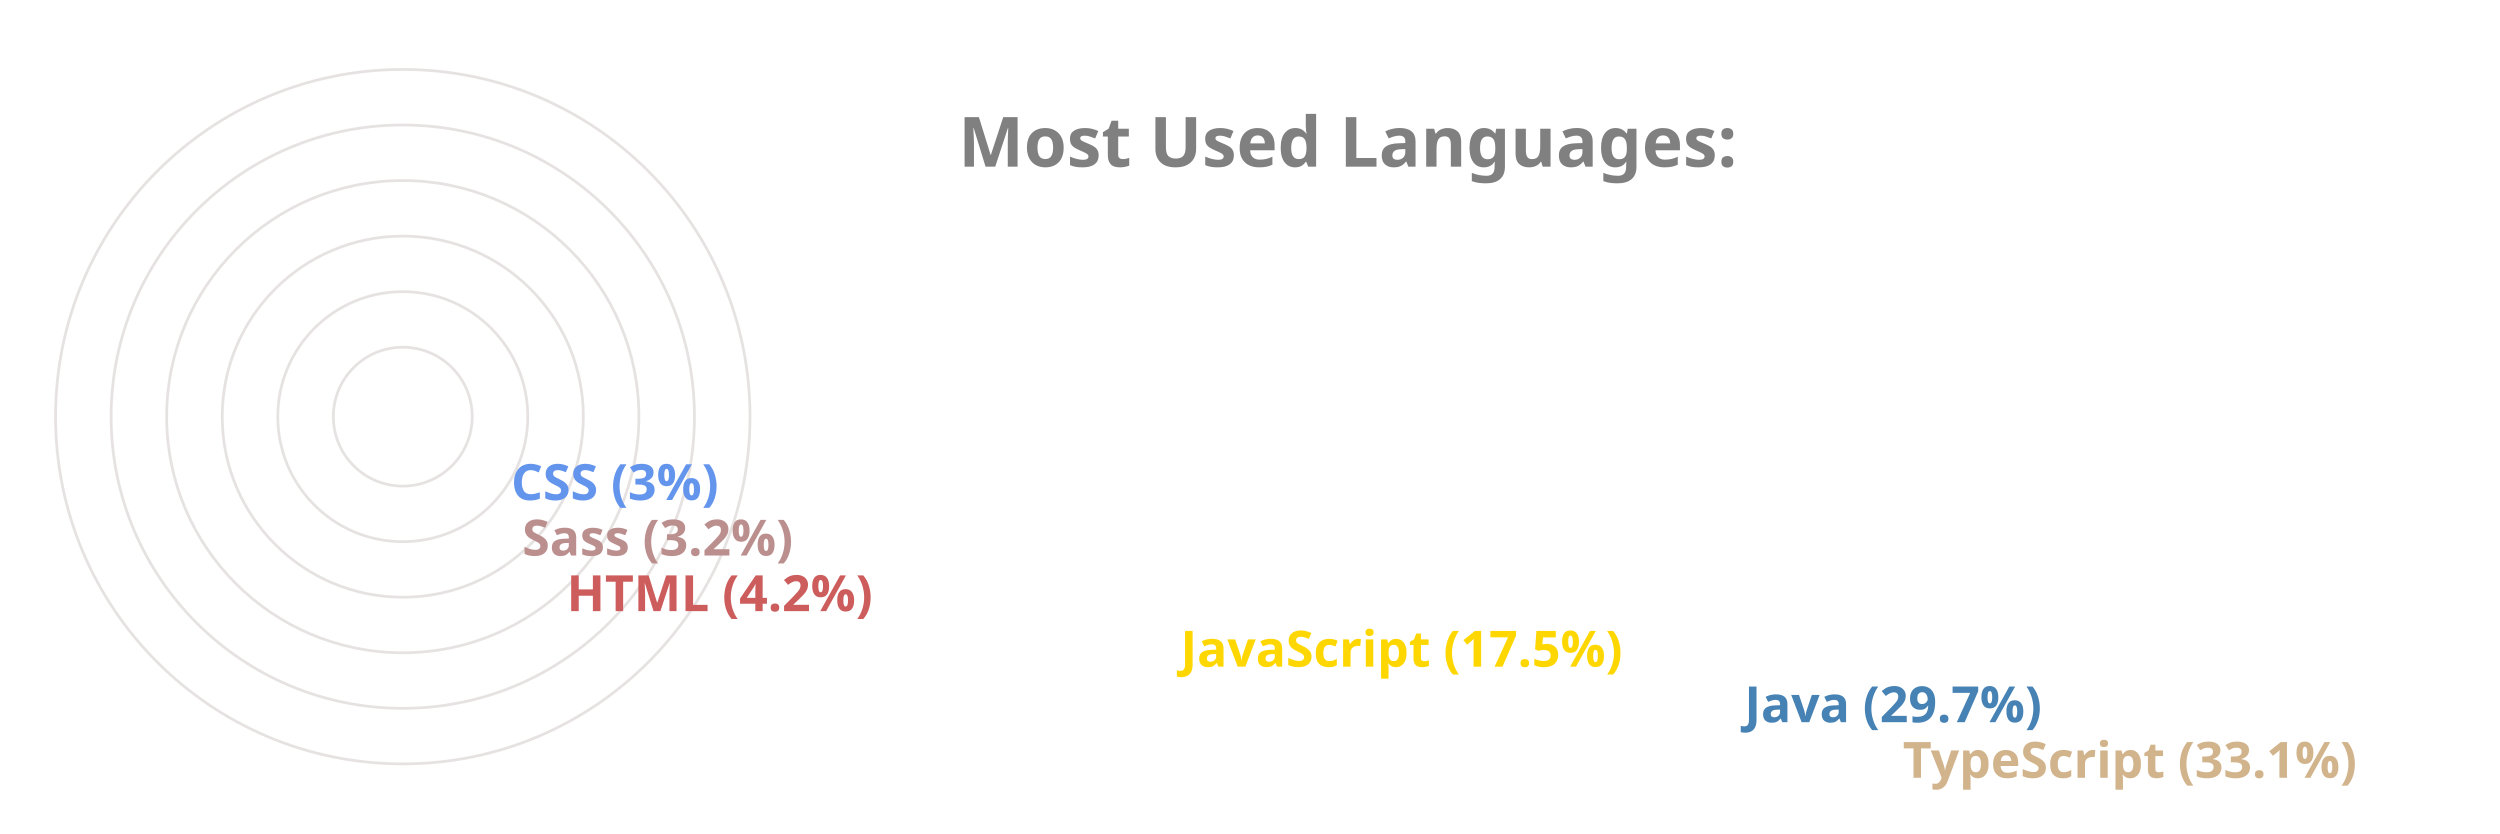
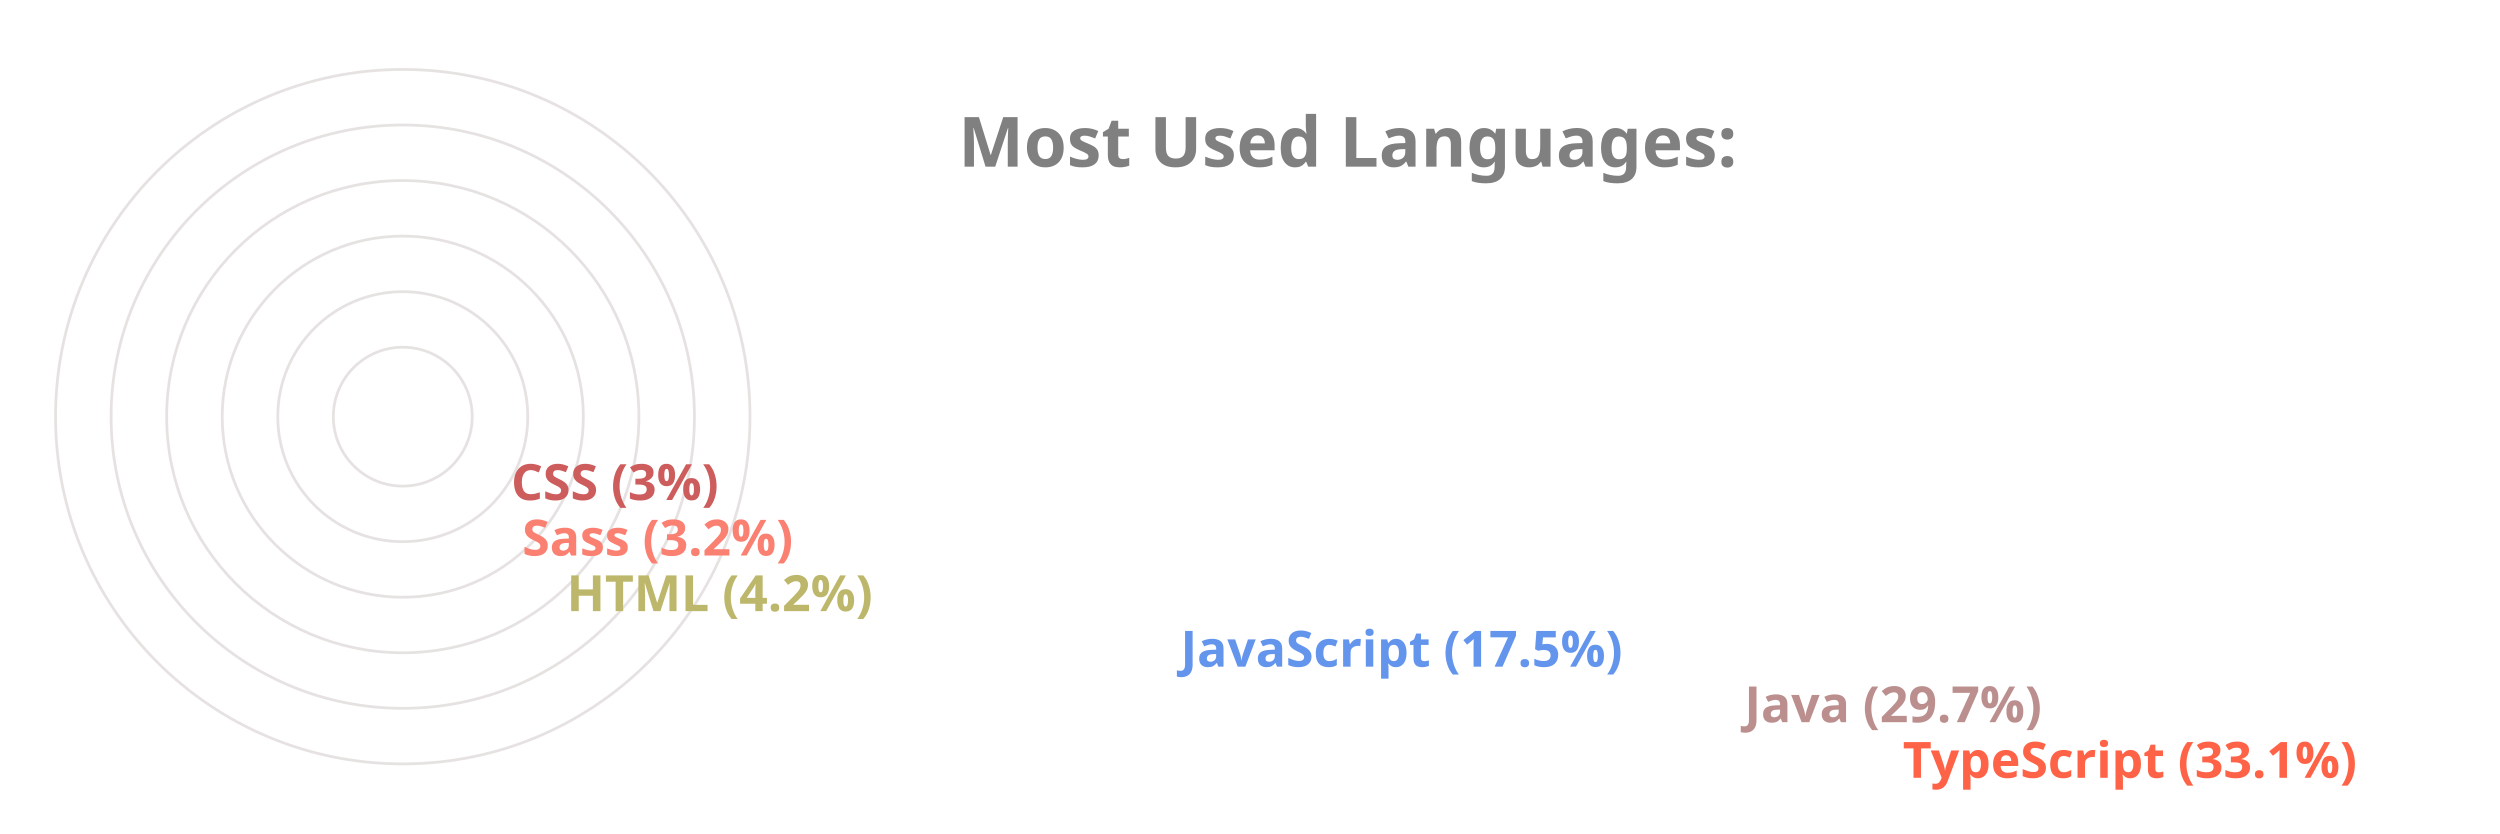
<svg xmlns="http://www.w3.org/2000/svg" viewBox="0 0 650 300" height="200px" width="600px">
  <style>
		.label {
			font: bold 25px sans-serif;
			color: #404040;
			-webkit-text-stroke: 1px white;
	  	}
		.name {
			font: bold 18px sans-serif;
			color: #404040;
	  	}

		.line {
			stroke-dasharray: 1000;
			stroke-dashoffset: 1000;
			animation: dash 3.5s ease-in-out forwards;	
			animation-iteration-count: infinite;
			animation-direction: alternate-reverse;
		}

		.path {
			stroke-dasharray: 1000;
			stroke-dashoffset: 1000;
			animation: dash 3.5s ease-in-out forwards;	
			animation-iteration-count: infinite;
			animation-direction: alternate-reverse;
		}
		  
		@keyframes dash {
			to {
				stroke-dashoffset: 0;
			}
		}

	</style>
  <g stroke="#E6E2E1" fill="none" stroke-width="1">
    <circle cx="20" cy="150" r="125" />
    <circle cx="20" cy="150" r="105" />
    <circle cx="20" cy="150" r="85" />
    <circle cx="20" cy="150" r="65" />
    <circle cx="20" cy="150" r="45" />
    <circle cx="20" cy="150" r="25" />
  </g>
  <g fill="none" stroke-width="20" class="line">
-     <line x2="550" y2="275" x1="20" y1="275" stroke="Tan" />
-     <line x2="493" y2="255" x1="20" y1="255" stroke="SteelBlue" />
-     <line x2="290" y2="235" x1="20" y1="235" stroke="Gold" />
-     <line x2="69" y2="215" x1="20" y1="215" stroke="IndianRed" />
-     <line x2="53" y2="195" x1="20" y1="195" stroke="RosyBrown" />
-     <line x2="49" y2="175" x1="20" y1="175" stroke="CornflowerBlue" />
+     <line x2="550" y2="275" x1="20" y1="275" stroke="Tomato" />
+     <line x2="493" y2="255" x1="20" y1="255" stroke="RosyBrown" />
+     <line x2="290" y2="235" x1="20" y1="235" stroke="CornflowerBlue" />
+     <line x2="69" y2="215" x1="20" y1="215" stroke="DarkKhaki" />
+     <line x2="53" y2="195" x1="20" y1="195" stroke="Salmon" />
+     <line x2="49" y2="175" x1="20" y1="175" stroke="IndianRed" />
  </g>
  <g fill="none" stroke-width="20" stroke-linecap="round" class="path">
-     <path d="M 20 275 A 125 125 45 0 1 -84 81" stroke="Tan" />
-     <path d="M 20 255 A 105 105 45 0 1 -70 97" stroke="SteelBlue" />
-     <path d="M 20 235 A 85 85 45 0 1 -60 123" stroke="Gold" />
-     <path d="M 20 215 A 65 65 45 0 1 -44 145" stroke="IndianRed" />
-     <path d="M 20 195 A 45 45 45 0 1 -24 147" stroke="RosyBrown" />
-     <path d="M 20 175 A 25 25 45 0 1 -4 148" stroke="CornflowerBlue" />
+     <path d="M 20 275 A 125 125 45 0 1 -84 81" stroke="Tomato" />
+     <path d="M 20 255 A 105 105 45 0 1 -70 97" stroke="RosyBrown" />
+     <path d="M 20 235 A 85 85 45 0 1 -60 123" stroke="CornflowerBlue" />
+     <path d="M 20 215 A 65 65 45 0 1 -44 145" stroke="DarkKhaki" />
+     <path d="M 20 195 A 45 45 45 0 1 -24 147" stroke="Salmon" />
+     <path d="M 20 175 A 25 25 45 0 1 -4 148" stroke="IndianRed" />
  </g>
  <g class="name">
-     <text x="560" y="280" fill="Tan">TypeScript (33.1%)</text>
-     <text x="503" y="260" fill="SteelBlue">Java (29.7%)</text>
-     <text x="300" y="240" fill="Gold">JavaScript (17.5%)</text>
-     <text x="79" y="220" fill="IndianRed">HTML (4.2%)</text>
-     <text x="63" y="200" fill="RosyBrown">Sass (3.2%)</text>
-     <text x="59" y="180" fill="CornflowerBlue">CSS (3%)</text>
+     <text x="560" y="280" fill="Tomato">TypeScript (33.1%)</text>
+     <text x="503" y="260" fill="RosyBrown">Java (29.7%)</text>
+     <text x="300" y="240" fill="CornflowerBlue">JavaScript (17.5%)</text>
+     <text x="79" y="220" fill="DarkKhaki">HTML (4.2%)</text>
+     <text x="63" y="200" fill="Salmon">Sass (3.2%)</text>
+     <text x="59" y="180" fill="IndianRed">CSS (3%)</text>
  </g>
  <g class="label">
    <text x="220" y="60" fill="grey">Most Used Languages:</text>
  </g>
</svg>
